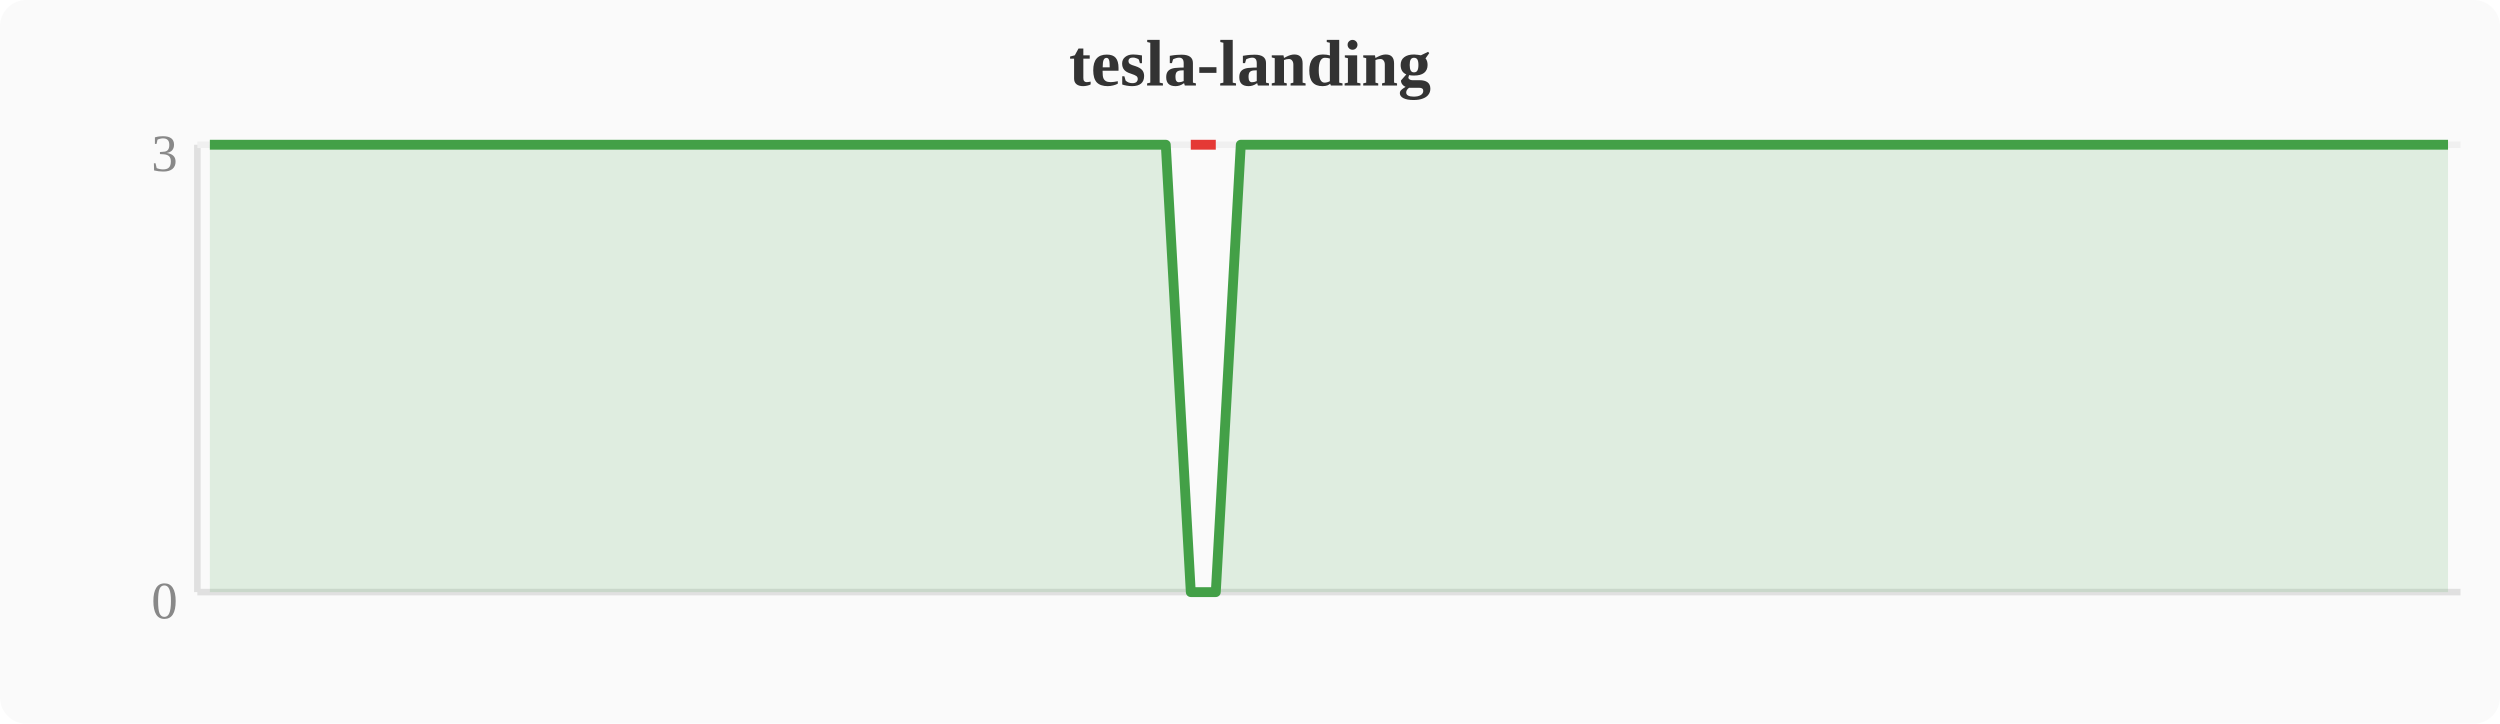
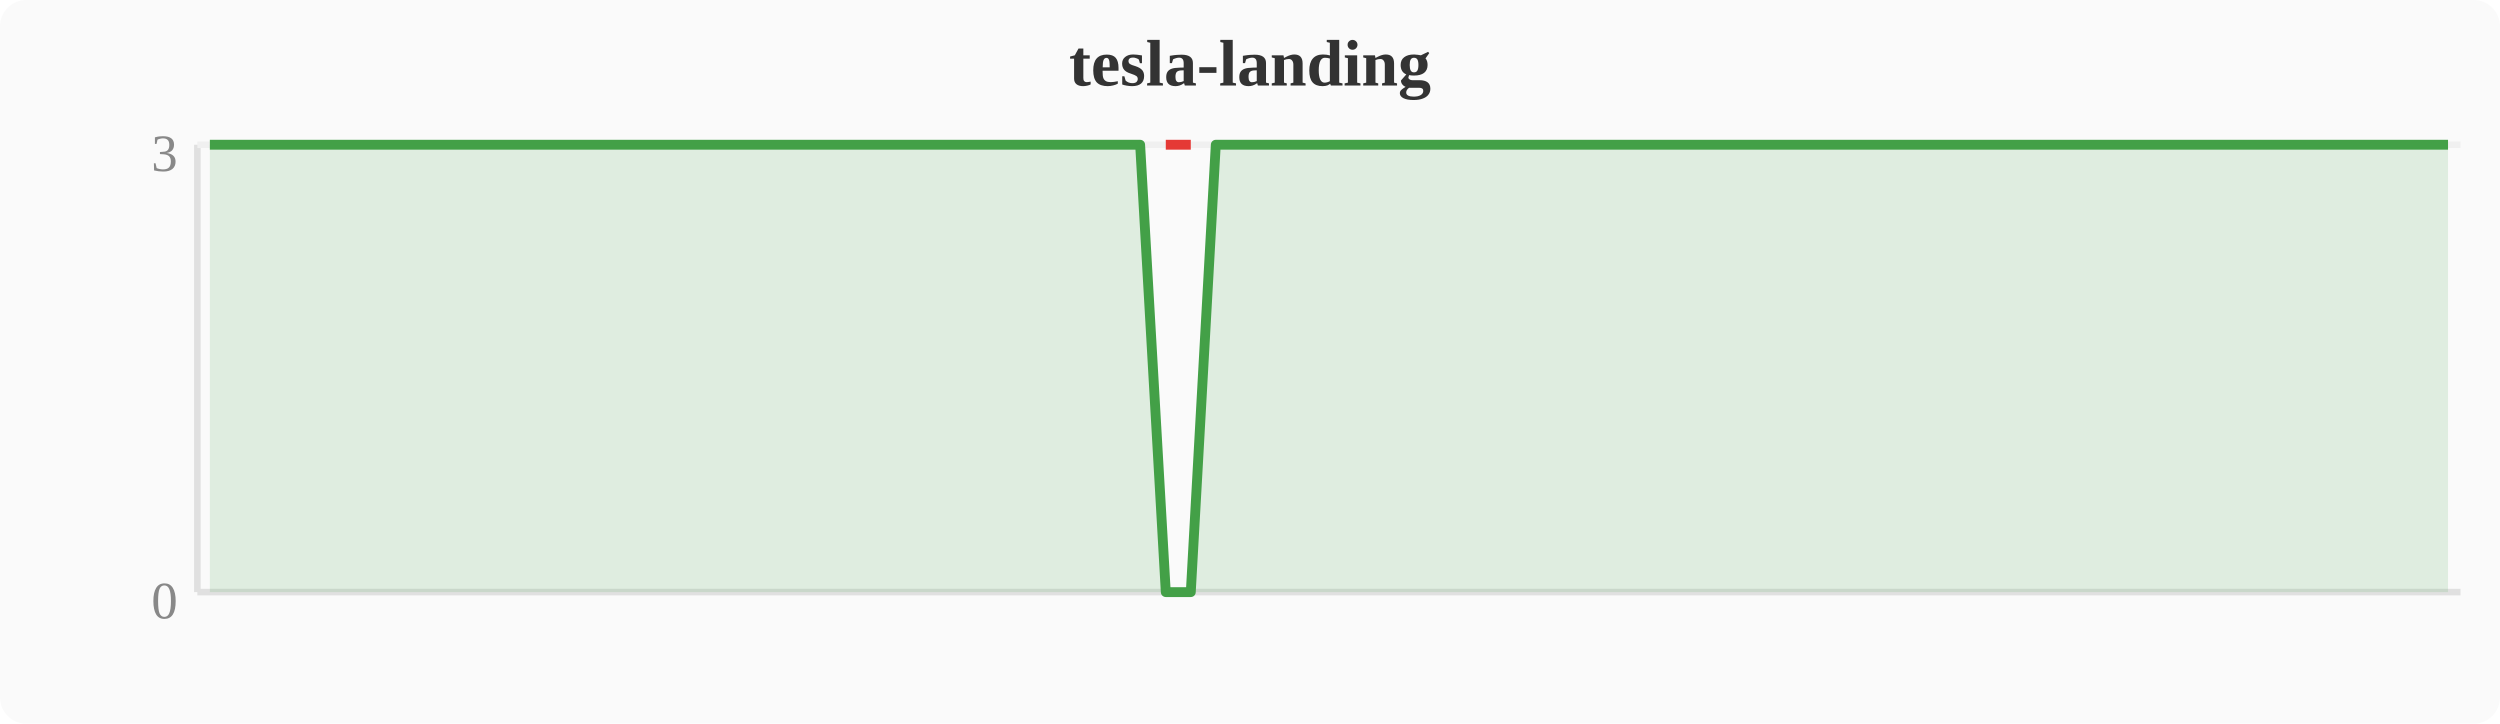
<svg xmlns="http://www.w3.org/2000/svg" width="380" height="110" viewBox="0 0 380 110">
  <rect width="380" height="110" fill="#fafafa" rx="4" />
  <text x="190" y="13" text-anchor="middle" font-size="10" font-weight="bold" fill="#333">tesla-landing</text>
  <line x1="30" y1="22" x2="30" y2="90" stroke="#e0e0e0" stroke-width="1" />
  <line x1="30" y1="90" x2="374" y2="90" stroke="#e0e0e0" stroke-width="1" />
  <line x1="30" y1="22" x2="374" y2="22" stroke="#f0f0f0" stroke-width="1" />
  <text x="27" y="94" text-anchor="end" font-size="8" fill="#888">0</text>
  <text x="27" y="26" text-anchor="end" font-size="8" fill="#888">3</text>
-   <polygon points="31.9,22.0 35.7,22.0 39.6,22.0 43.4,22.0 47.2,22.0 51.0,22.0 54.8,22.0 58.7,22.0 62.5,22.0 66.3,22.0 70.1,22.0 74.0,22.0 77.8,22.0 81.6,22.0 85.4,22.0 89.2,22.0 93.1,22.0 96.9,22.0 100.7,22.0 104.5,22.0 108.4,22.0 112.2,22.0 116.0,22.0 119.8,22.0 123.6,22.0 127.5,22.0 131.3,22.0 135.1,22.0 138.9,22.0 142.8,22.0 146.6,22.0 150.4,22.0 154.2,22.0 158.0,22.0 161.9,22.0 165.7,22.0 169.5,22.0 173.3,22.0 177.2,22.0 181.0,90.0 184.8,90.0 188.6,22.0 192.4,22.0 196.3,22.0 200.1,22.0 203.9,22.0 207.7,22.0 211.6,22.0 215.4,22.0 219.2,22.0 223.0,22.0 226.8,22.0 230.7,22.0 234.5,22.0 238.3,22.0 242.1,22.0 246.0,22.0 249.8,22.0 253.6,22.0 257.4,22.0 261.2,22.0 265.1,22.0 268.9,22.0 272.7,22.0 276.5,22.0 280.4,22.0 284.2,22.0 288.0,22.0 291.8,22.0 295.6,22.0 299.5,22.0 303.3,22.0 307.1,22.0 310.9,22.0 314.8,22.0 318.6,22.0 322.4,22.0 326.2,22.0 330.0,22.0 333.9,22.0 337.7,22.0 341.5,22.0 345.3,22.0 349.2,22.0 353.0,22.0 356.8,22.0 360.6,22.0 364.4,22.0 368.3,22.0 372.1,22.0 372.1,90 31.9,90" fill="#43a047" opacity="0.15" />
-   <polyline points="31.9,22.0 35.7,22.0 39.6,22.0 43.4,22.0 47.2,22.0 51.0,22.0 54.8,22.0 58.7,22.0 62.5,22.0 66.3,22.0 70.1,22.0 74.0,22.0 77.8,22.0 81.6,22.0 85.4,22.0 89.2,22.0 93.1,22.0 96.9,22.0 100.7,22.0 104.5,22.0 108.4,22.0 112.2,22.0 116.0,22.0 119.8,22.0 123.6,22.0 127.5,22.0 131.3,22.0 135.1,22.0 138.9,22.0 142.8,22.0 146.6,22.0 150.4,22.0 154.2,22.0 158.0,22.0 161.9,22.0 165.7,22.0 169.5,22.0 173.3,22.0 177.2,22.0 181.0,90.0 184.8,90.0 188.6,22.0 192.4,22.0 196.3,22.0 200.1,22.0 203.9,22.0 207.7,22.0 211.6,22.0 215.4,22.0 219.2,22.0 223.0,22.0 226.8,22.0 230.7,22.0 234.5,22.0 238.3,22.0 242.1,22.0 246.0,22.0 249.8,22.0 253.6,22.0 257.4,22.0 261.2,22.0 265.1,22.0 268.9,22.0 272.7,22.0 276.5,22.0 280.4,22.0 284.2,22.0 288.0,22.0 291.8,22.0 295.6,22.0 299.5,22.0 303.3,22.0 307.1,22.0 310.9,22.0 314.8,22.0 318.6,22.0 322.4,22.0 326.2,22.0 330.0,22.0 333.9,22.0 337.7,22.0 341.5,22.0 345.3,22.0 349.2,22.0 353.0,22.0 356.8,22.0 360.6,22.0 364.4,22.0 368.3,22.0 372.1,22.0" fill="none" stroke="#43a047" stroke-width="1.5" stroke-linejoin="round" />
-   <polyline points="181.0,22.0 184.8,22.0" fill="none" stroke="#e53935" stroke-width="1.5" stroke-linejoin="round" />
+   <polygon points="31.9,22.0 35.7,22.0 39.6,22.0 43.4,22.0 47.2,22.0 51.0,22.0 54.8,22.0 58.7,22.0 62.5,22.0 66.3,22.0 70.1,22.0 74.0,22.0 77.8,22.0 81.6,22.0 85.4,22.0 89.2,22.0 93.1,22.0 96.9,22.0 100.7,22.0 104.5,22.0 108.4,22.0 112.2,22.0 116.0,22.0 119.8,22.0 123.6,22.0 127.5,22.0 131.3,22.0 135.1,22.0 138.9,22.0 142.8,22.0 146.6,22.0 150.4,22.0 154.2,22.0 158.0,22.0 161.9,22.0 165.7,22.0 169.5,22.0 173.3,22.0 177.2,90.0 181.0,90.0 184.8,22.0 188.6,22.0 192.4,22.0 196.3,22.0 200.1,22.0 203.9,22.0 207.7,22.0 211.6,22.0 215.4,22.0 219.2,22.0 223.0,22.0 226.8,22.0 230.7,22.0 234.5,22.0 238.3,22.0 242.1,22.0 246.0,22.0 249.8,22.0 253.6,22.0 257.4,22.0 261.2,22.0 265.1,22.0 268.9,22.0 272.7,22.0 276.5,22.0 280.4,22.0 284.2,22.0 288.0,22.0 291.8,22.0 295.6,22.0 299.5,22.0 303.3,22.0 307.1,22.0 310.9,22.0 314.8,22.0 318.6,22.0 322.4,22.0 326.2,22.0 330.0,22.0 333.9,22.0 337.7,22.0 341.5,22.0 345.3,22.0 349.2,22.0 353.0,22.0 356.8,22.0 360.6,22.0 364.4,22.0 368.3,22.0 372.1,22.0 372.1,90 31.9,90" fill="#43a047" opacity="0.15" />
+   <polyline points="31.9,22.0 35.7,22.0 39.6,22.0 43.4,22.0 47.2,22.0 51.0,22.0 54.8,22.0 58.7,22.0 62.5,22.0 66.3,22.0 70.1,22.0 74.0,22.0 77.8,22.0 81.6,22.0 85.4,22.0 89.2,22.0 93.1,22.0 96.9,22.0 100.7,22.0 104.5,22.0 108.4,22.0 112.2,22.0 116.0,22.0 119.8,22.0 123.6,22.0 127.5,22.0 131.3,22.0 135.1,22.0 138.9,22.0 142.8,22.0 146.6,22.0 150.4,22.0 154.2,22.0 158.0,22.0 161.9,22.0 165.7,22.0 169.5,22.0 173.3,22.0 177.2,90.0 181.0,90.0 184.8,22.0 188.6,22.0 192.4,22.0 196.3,22.0 200.1,22.0 203.9,22.0 207.7,22.0 211.6,22.0 215.4,22.0 219.2,22.0 223.0,22.0 226.8,22.0 230.7,22.0 234.5,22.0 238.3,22.0 242.1,22.0 246.0,22.0 249.8,22.0 253.6,22.0 257.4,22.0 261.2,22.0 265.1,22.0 268.9,22.0 272.7,22.0 276.5,22.0 280.4,22.0 284.2,22.0 288.0,22.0 291.8,22.0 295.6,22.0 299.5,22.0 303.3,22.0 307.1,22.0 310.9,22.0 314.8,22.0 318.6,22.0 322.4,22.0 326.2,22.0 330.0,22.0 333.9,22.0 337.7,22.0 341.5,22.0 345.3,22.0 349.2,22.0 353.0,22.0 356.8,22.0 360.6,22.0 364.4,22.0 368.3,22.0 372.1,22.0" fill="none" stroke="#43a047" stroke-width="1.5" stroke-linejoin="round" />
+   <polyline points="177.2,22.0 181.0,22.0" fill="none" stroke="#e53935" stroke-width="1.5" stroke-linejoin="round" />
</svg>
